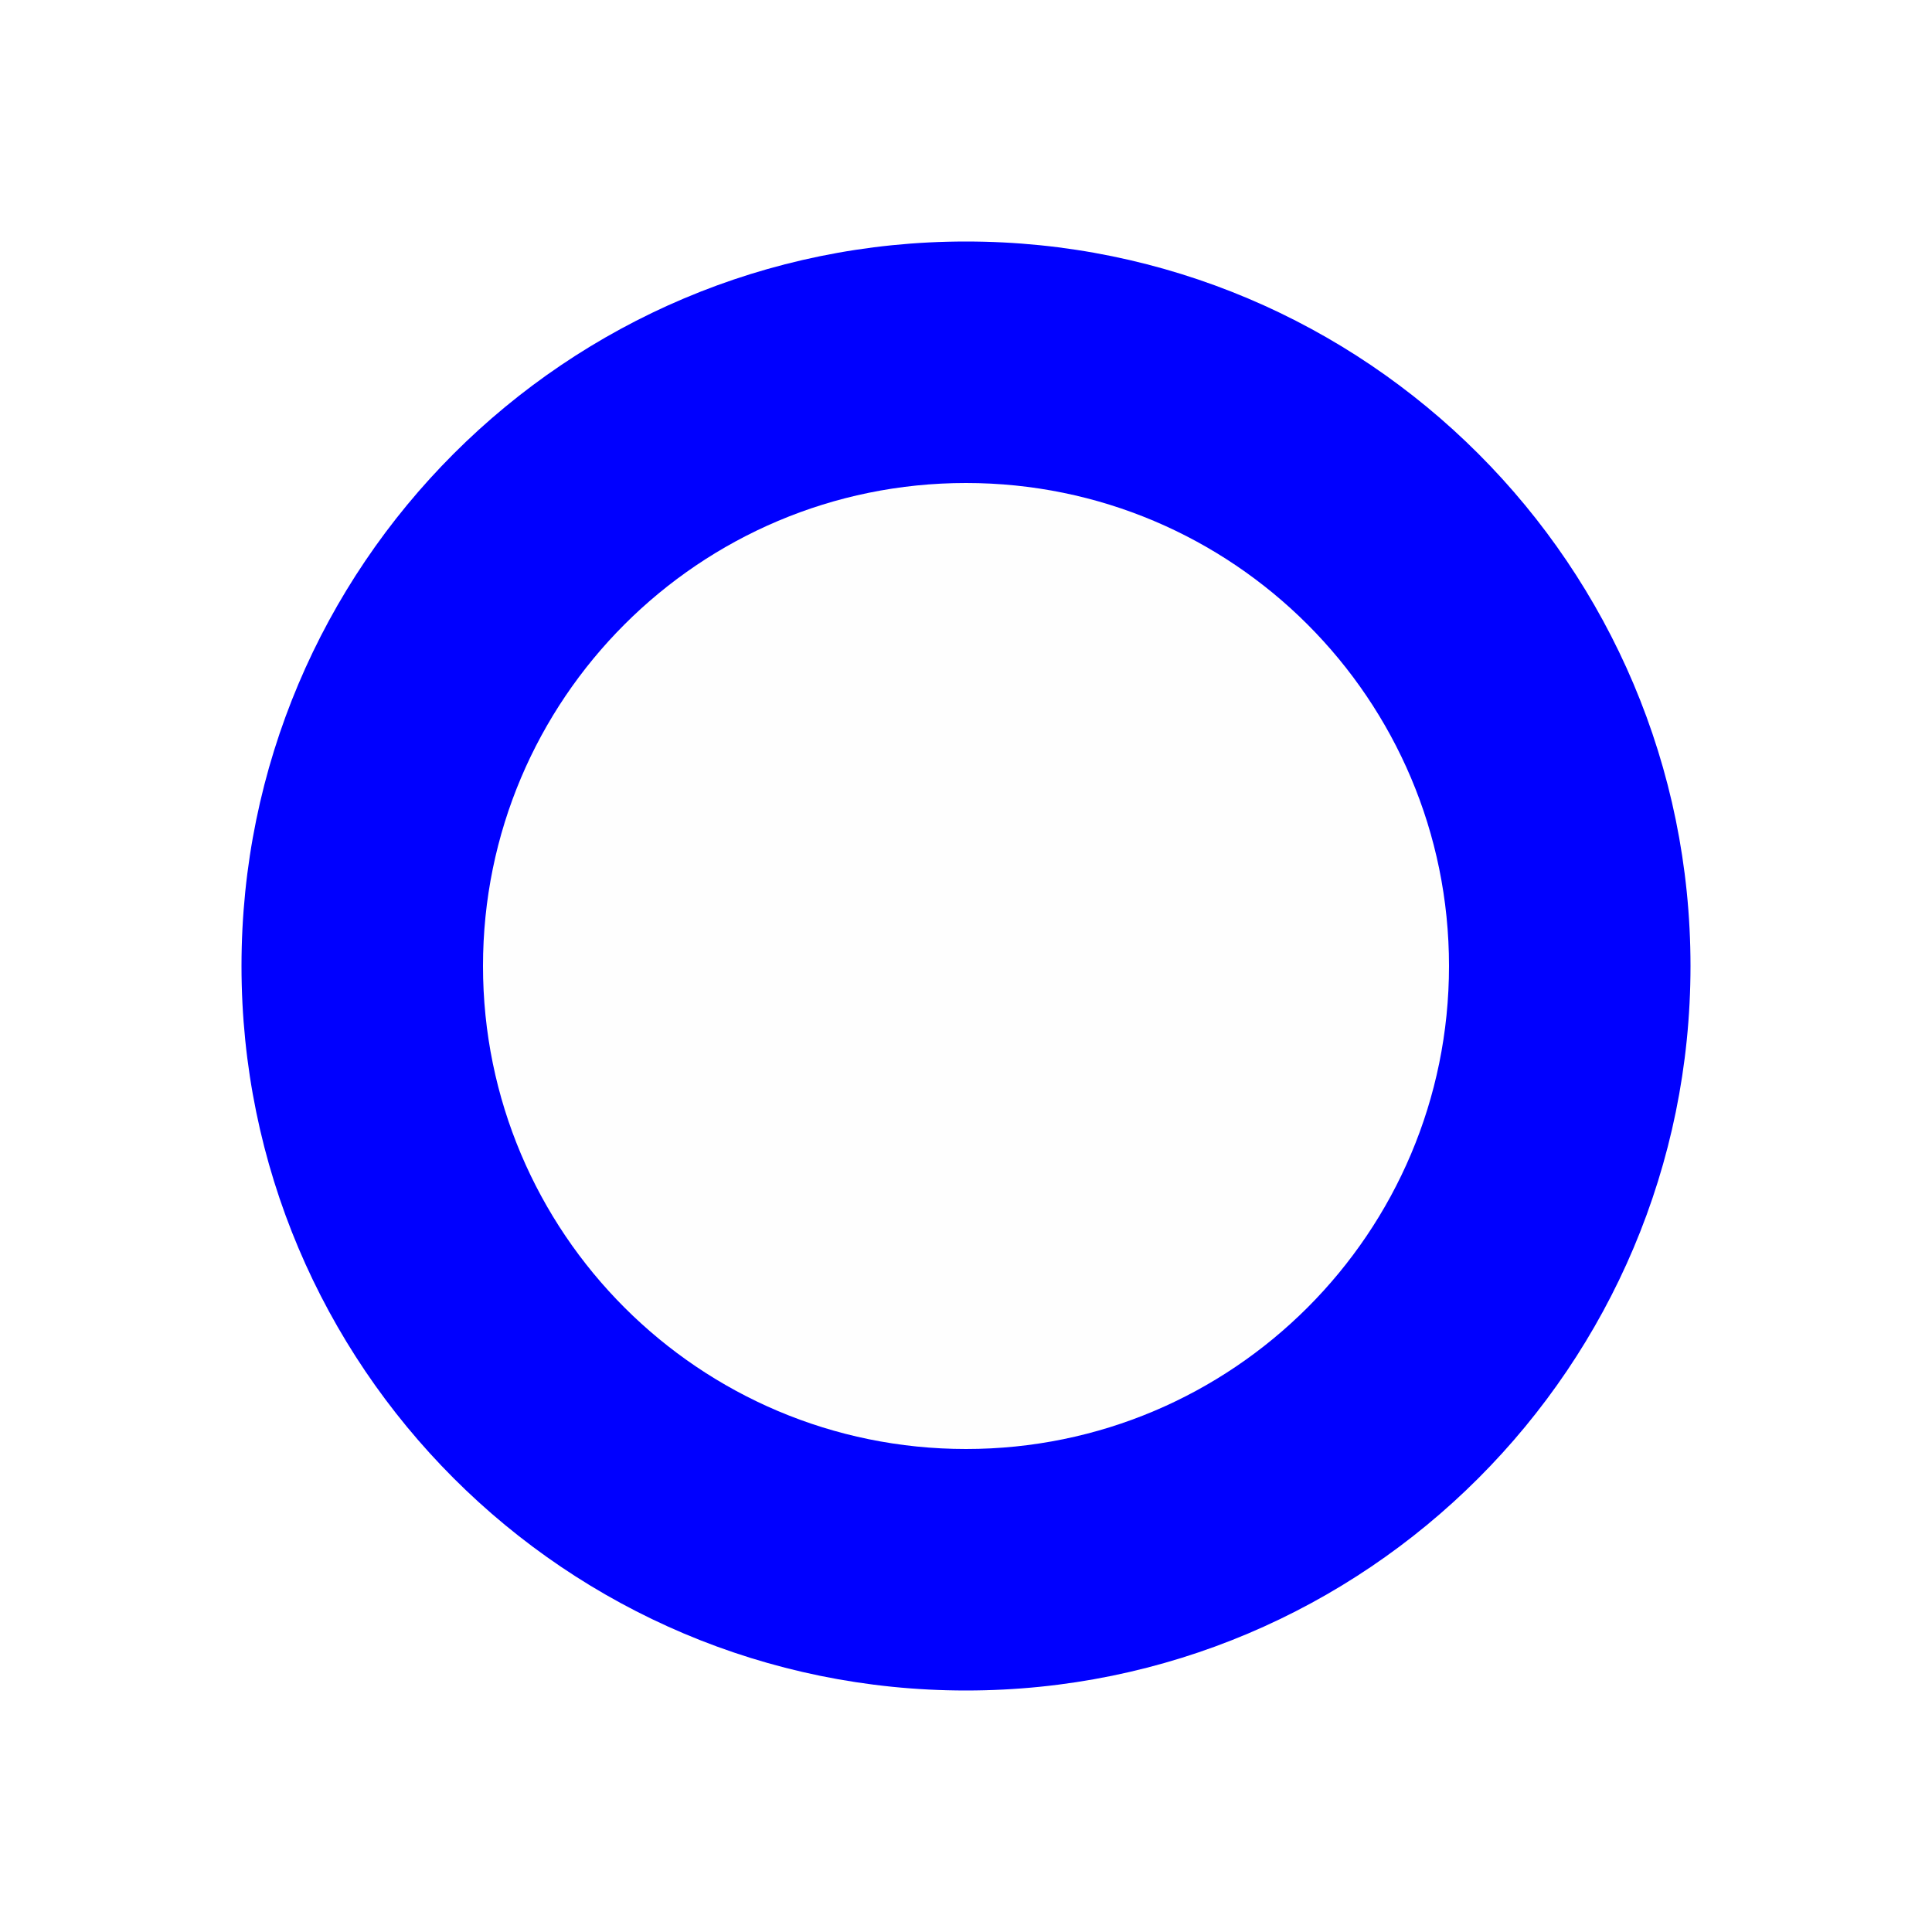
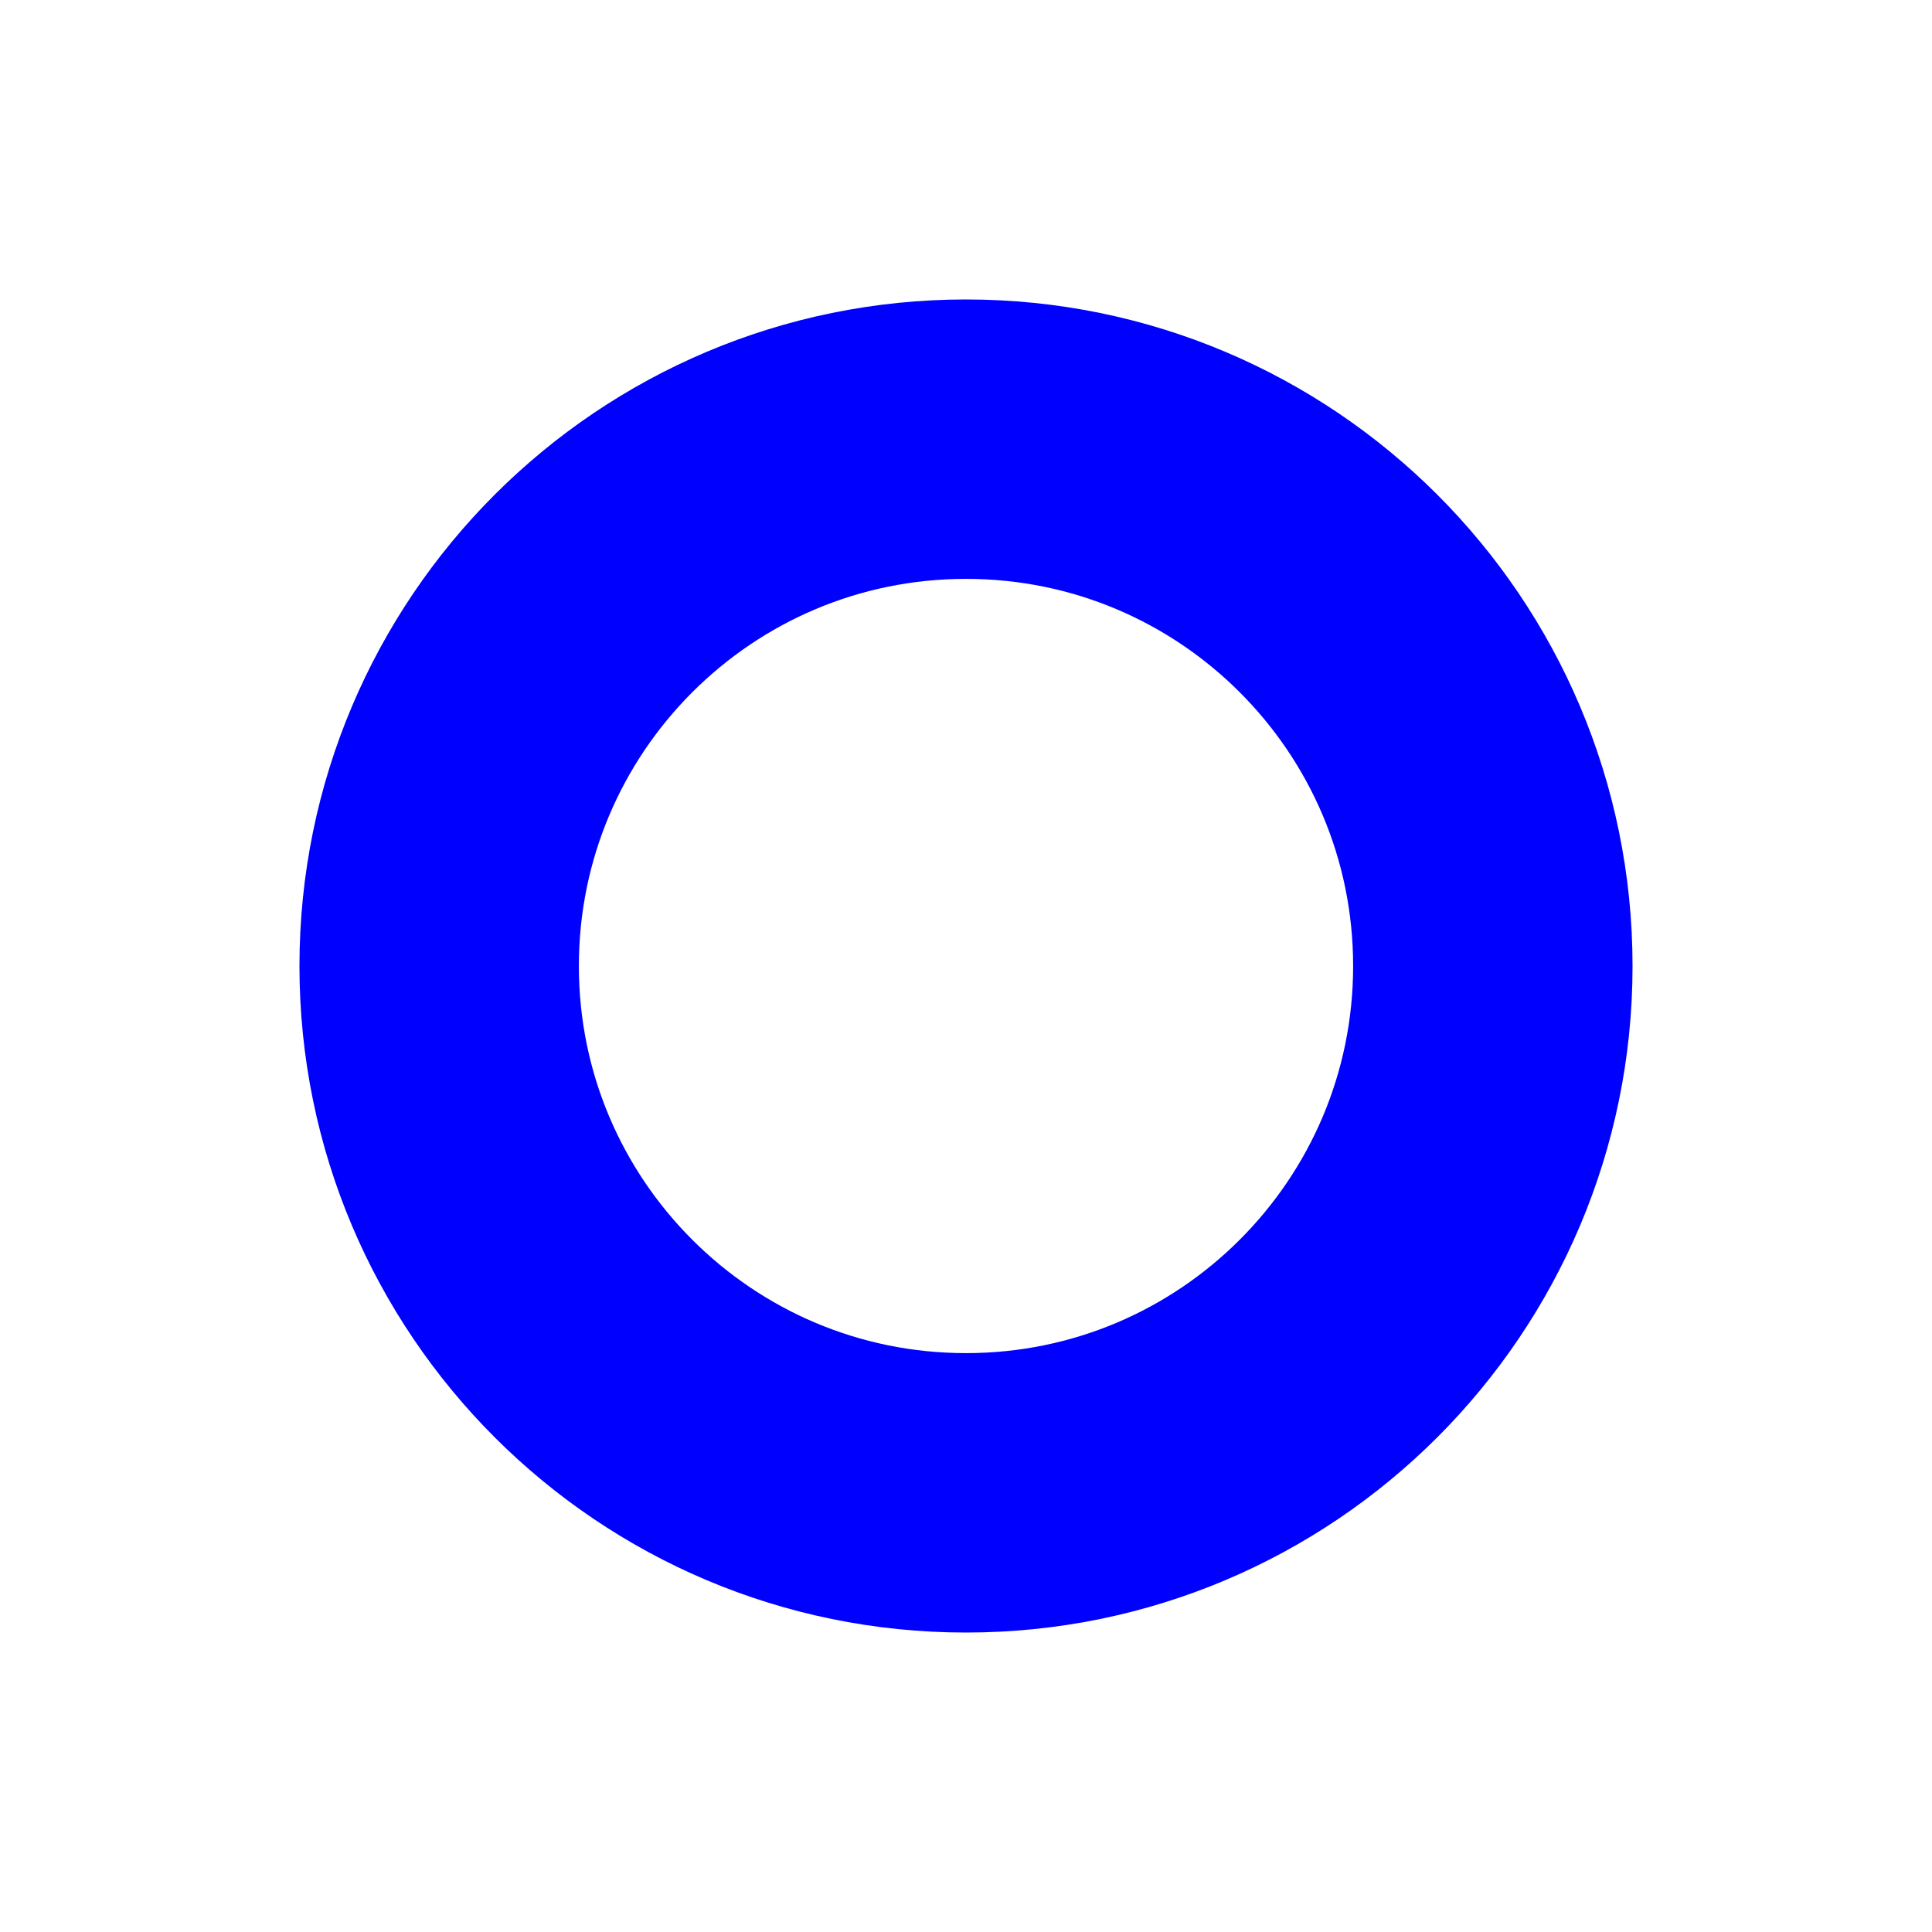
<svg xmlns="http://www.w3.org/2000/svg" version="1.1" id="Слой_1" x="0px" y="0px" width="16" height="16" viewBox="0 0 16 16" xml:space="preserve" style="enable-background:new">
  <defs id="defs9" />
-   <g id="g3754">
-     <circle transform="translate(0,-1036.362)" r="6" cy="1044.362" cx="8" id="path5357" style="fill:#0000ff;fill-opacity:1" d="m 14,1044.362 c 0,3.314 -2.686,6 -6,6 -3.314,0 -6,-2.686 -6,-6 0,-3.314 2.686,-6 6,-6 3.314,0 6,2.686 6,6 z" />
-     <circle transform="translate(0,-1036.362)" r="4" cy="1044.362" cx="8" id="path5359" style="fill:#fefefe;fill-opacity:1" d="m 12,1044.362 c 0,2.209 -1.791,4 -4,4 -2.209,0 -4,-1.791 -4,-4 0,-2.209 1.791,-4 4,-4 2.209,0 4,1.791 4,4 z" />
-   </g>
+   <circle style="fill:none;fill-opacity:1;stroke:#0000ff;stroke-width:2.314;stroke-miterlimit:4;stroke-dasharray:none;stroke-opacity:1" id="path5359" cx="8" cy="8" r="4.363" />
</svg>
